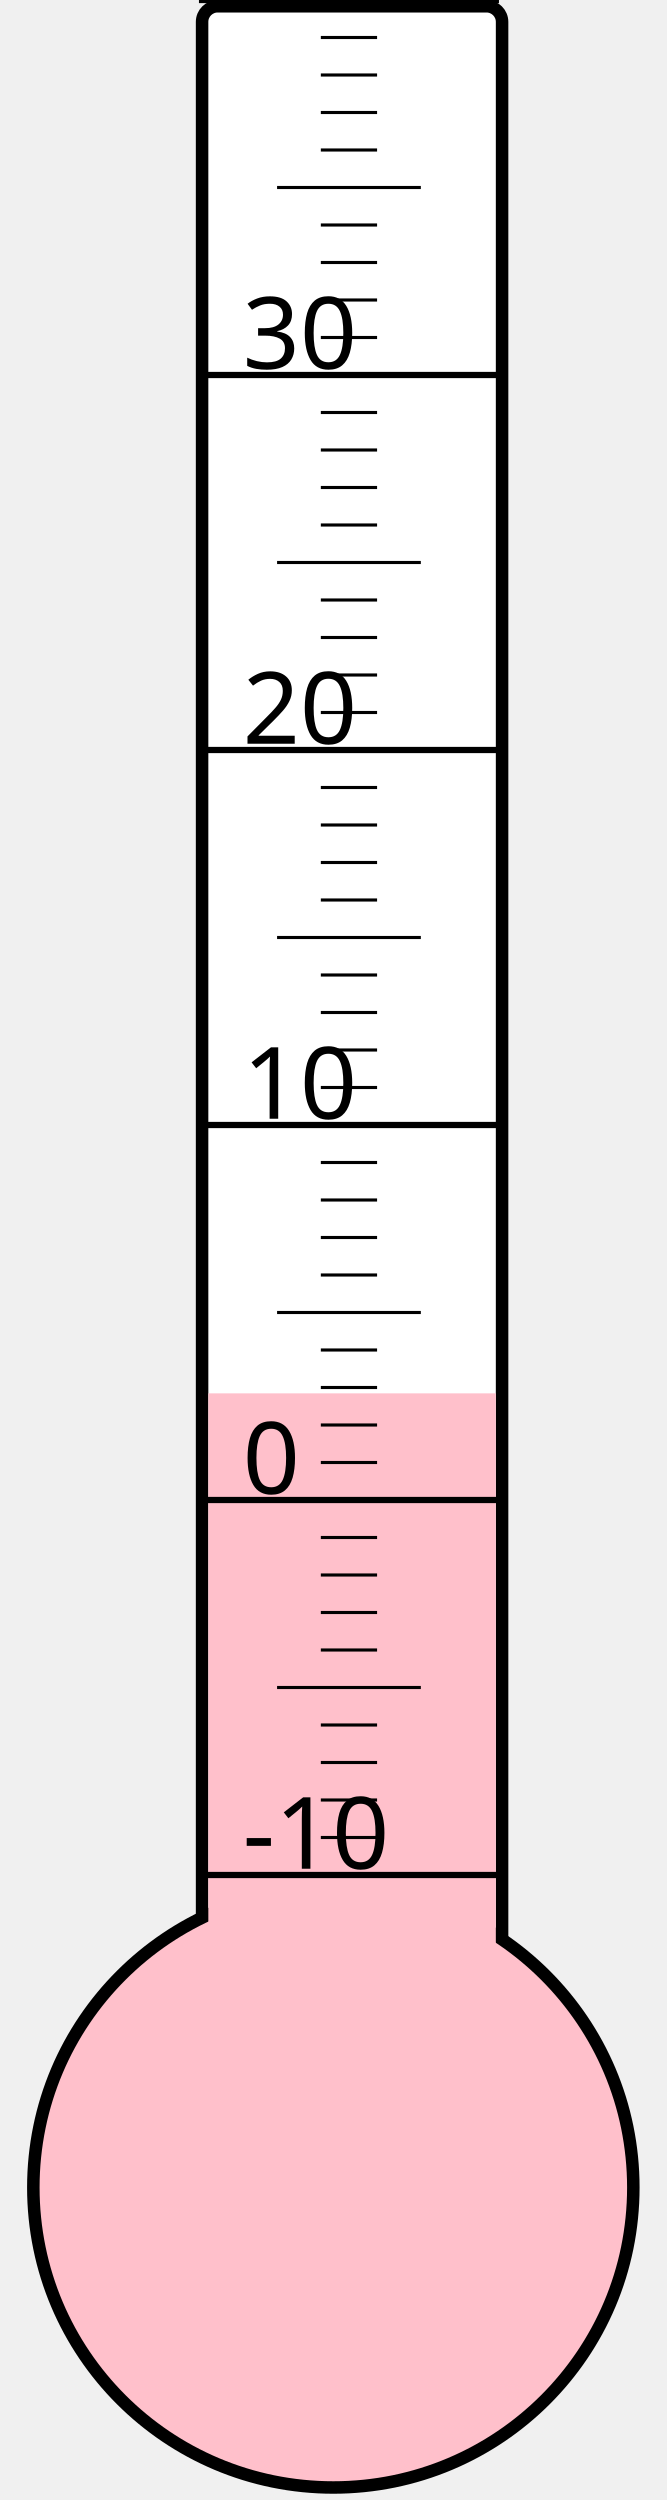
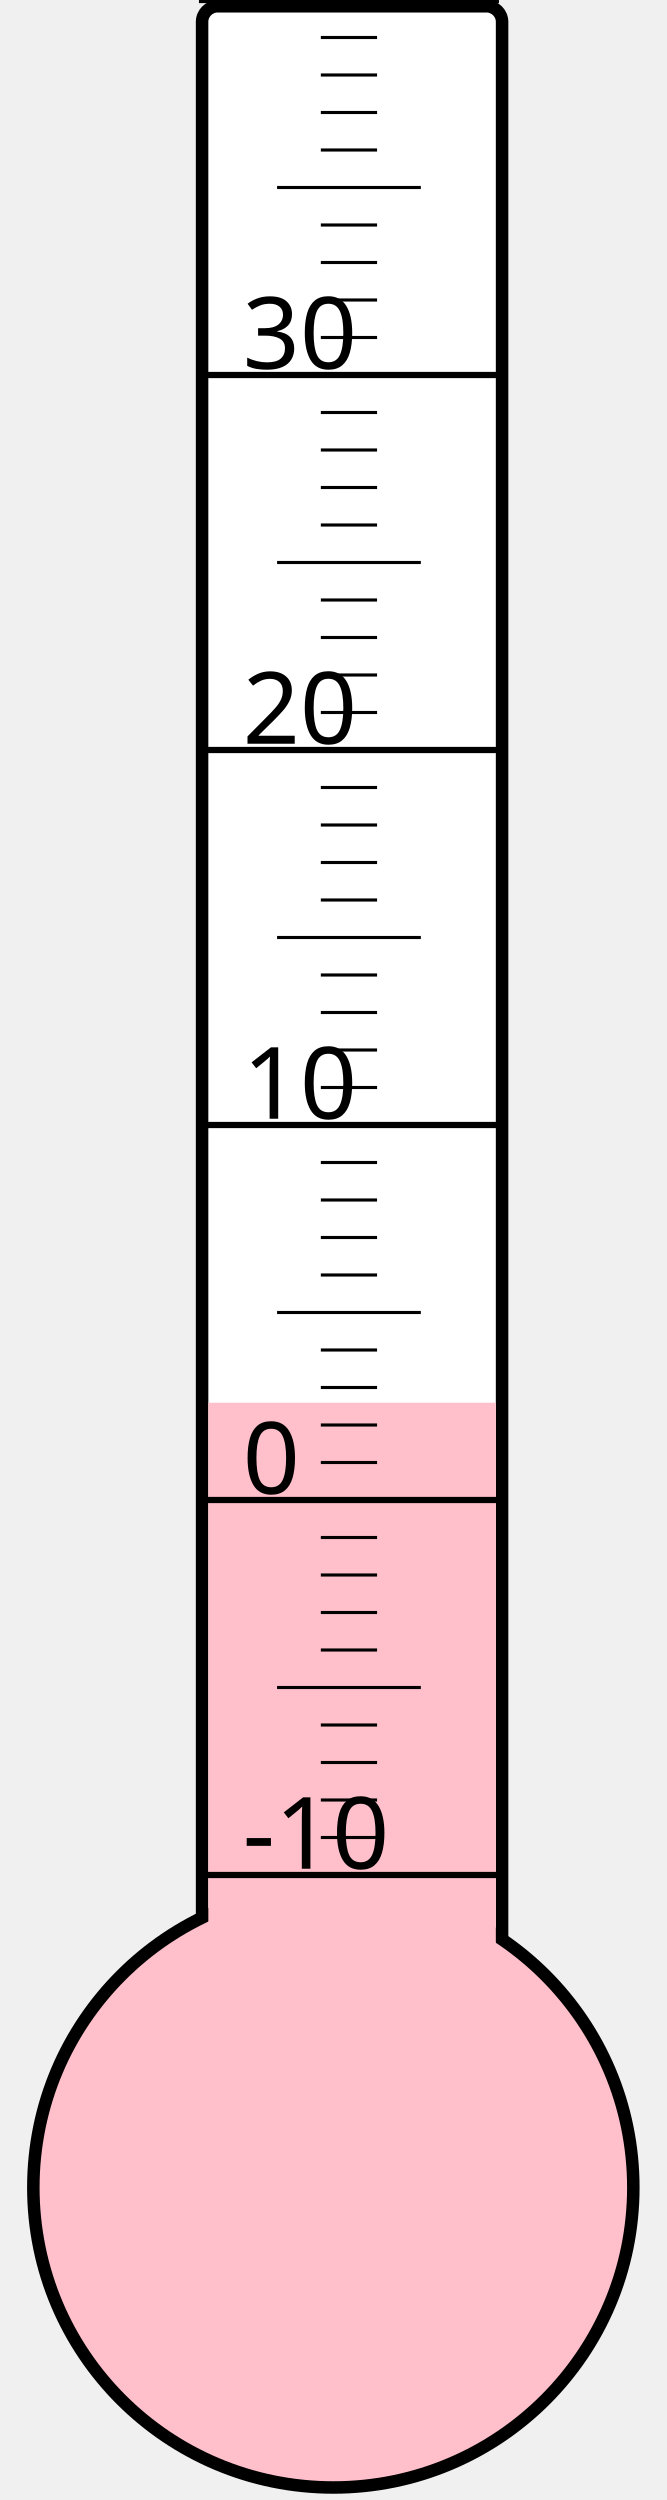
<svg xmlns="http://www.w3.org/2000/svg" width="40px" height="150px" viewBox="0 0 200 800">
  <rect width="200" height="800" x="0" y="0" style="fill: #ffffeb; fill-opacity: 0;" />
  <rect width="96" height="680" x="58" y="2" rx="5" ry="5" style="fill: white; fill-opacity: 1; stroke: black; stroke-width: 4;" />
  <circle cx="100" cy="700" r="96" style="fill: pink; stroke: black; stroke-width: 4;" />
-   <rect width="92" height="254.125" x="60" y="445.875" style="fill: pink; fill-opacity: 1; stroke-width: 0;" />
+   <rect width="92" height="251.125" x="60" y="448.875" style="fill: pink; fill-opacity: 1; stroke-width: 0;" />
  <text x="71" y="598" style="font-family: sans-serif; font-size: 24pt;">-10</text>
  <text x="71" y="478" style="font-family: sans-serif; font-size: 24pt;">0</text>
  <text x="71" y="358" style="font-family: sans-serif; font-size: 24pt;">10</text>
  <text x="71" y="238" style="font-family: sans-serif; font-size: 24pt;">20</text>
  <text x="71" y="118" style="font-family: sans-serif; font-size: 24pt;">30</text>
  <g style="stroke: black;">
    <line x1="57" y1="600" x2="153" y2="600" style="stroke-width: 2;" />
    <line x1="96" y1="588" x2="114" y2="588" style="stroke-width: 1;" />
    <line x1="96" y1="576" x2="114" y2="576" style="stroke-width: 1;" />
    <line x1="96" y1="564" x2="114" y2="564" style="stroke-width: 1;" />
    <line x1="96" y1="552" x2="114" y2="552" style="stroke-width: 1;" />
    <line x1="82" y1="540" x2="128" y2="540" style="stroke-width: 1;" />
    <line x1="96" y1="528" x2="114" y2="528" style="stroke-width: 1;" />
    <line x1="96" y1="516" x2="114" y2="516" style="stroke-width: 1;" />
    <line x1="96" y1="504" x2="114" y2="504" style="stroke-width: 1;" />
    <line x1="96" y1="492" x2="114" y2="492" style="stroke-width: 1;" />
    <line x1="57" y1="480" x2="153" y2="480" style="stroke-width: 2;" />
    <line x1="96" y1="468" x2="114" y2="468" style="stroke-width: 1;" />
    <line x1="96" y1="456" x2="114" y2="456" style="stroke-width: 1;" />
    <line x1="96" y1="444" x2="114" y2="444" style="stroke-width: 1;" />
    <line x1="96" y1="432" x2="114" y2="432" style="stroke-width: 1;" />
    <line x1="82" y1="420" x2="128" y2="420" style="stroke-width: 1;" />
    <line x1="96" y1="408" x2="114" y2="408" style="stroke-width: 1;" />
    <line x1="96" y1="396" x2="114" y2="396" style="stroke-width: 1;" />
    <line x1="96" y1="384" x2="114" y2="384" style="stroke-width: 1;" />
    <line x1="96" y1="372" x2="114" y2="372" style="stroke-width: 1;" />
    <line x1="57" y1="360" x2="153" y2="360" style="stroke-width: 2;" />
    <line x1="96" y1="348" x2="114" y2="348" style="stroke-width: 1;" />
    <line x1="96" y1="336" x2="114" y2="336" style="stroke-width: 1;" />
    <line x1="96" y1="324" x2="114" y2="324" style="stroke-width: 1;" />
    <line x1="96" y1="312" x2="114" y2="312" style="stroke-width: 1;" />
    <line x1="82" y1="300" x2="128" y2="300" style="stroke-width: 1;" />
    <line x1="96" y1="288" x2="114" y2="288" style="stroke-width: 1;" />
    <line x1="96" y1="276" x2="114" y2="276" style="stroke-width: 1;" />
    <line x1="96" y1="264" x2="114" y2="264" style="stroke-width: 1;" />
    <line x1="96" y1="252" x2="114" y2="252" style="stroke-width: 1;" />
    <line x1="57" y1="240" x2="153" y2="240" style="stroke-width: 2;" />
    <line x1="96" y1="228" x2="114" y2="228" style="stroke-width: 1;" />
    <line x1="96" y1="216" x2="114" y2="216" style="stroke-width: 1;" />
    <line x1="96" y1="204" x2="114" y2="204" style="stroke-width: 1;" />
    <line x1="96" y1="192" x2="114" y2="192" style="stroke-width: 1;" />
    <line x1="82" y1="180" x2="128" y2="180" style="stroke-width: 1;" />
    <line x1="96" y1="168" x2="114" y2="168" style="stroke-width: 1;" />
    <line x1="96" y1="156" x2="114" y2="156" style="stroke-width: 1;" />
    <line x1="96" y1="144" x2="114" y2="144" style="stroke-width: 1;" />
    <line x1="96" y1="132" x2="114" y2="132" style="stroke-width: 1;" />
    <line x1="57" y1="120" x2="153" y2="120" style="stroke-width: 2;" />
    <line x1="96" y1="108" x2="114" y2="108" style="stroke-width: 1;" />
    <line x1="96" y1="96" x2="114" y2="96" style="stroke-width: 1;" />
    <line x1="96" y1="84" x2="114" y2="84" style="stroke-width: 1;" />
    <line x1="96" y1="72" x2="114" y2="72" style="stroke-width: 1;" />
    <line x1="82" y1="60" x2="128" y2="60" style="stroke-width: 1;" />
    <line x1="96" y1="48" x2="114" y2="48" style="stroke-width: 1;" />
    <line x1="96" y1="36" x2="114" y2="36" style="stroke-width: 1;" />
    <line x1="96" y1="24" x2="114" y2="24" style="stroke-width: 1;" />
    <line x1="96" y1="12" x2="114" y2="12" style="stroke-width: 1;" />
    <line x1="57" y1="0" x2="153" y2="0" style="stroke-width: 2;" />
  </g>
</svg>
